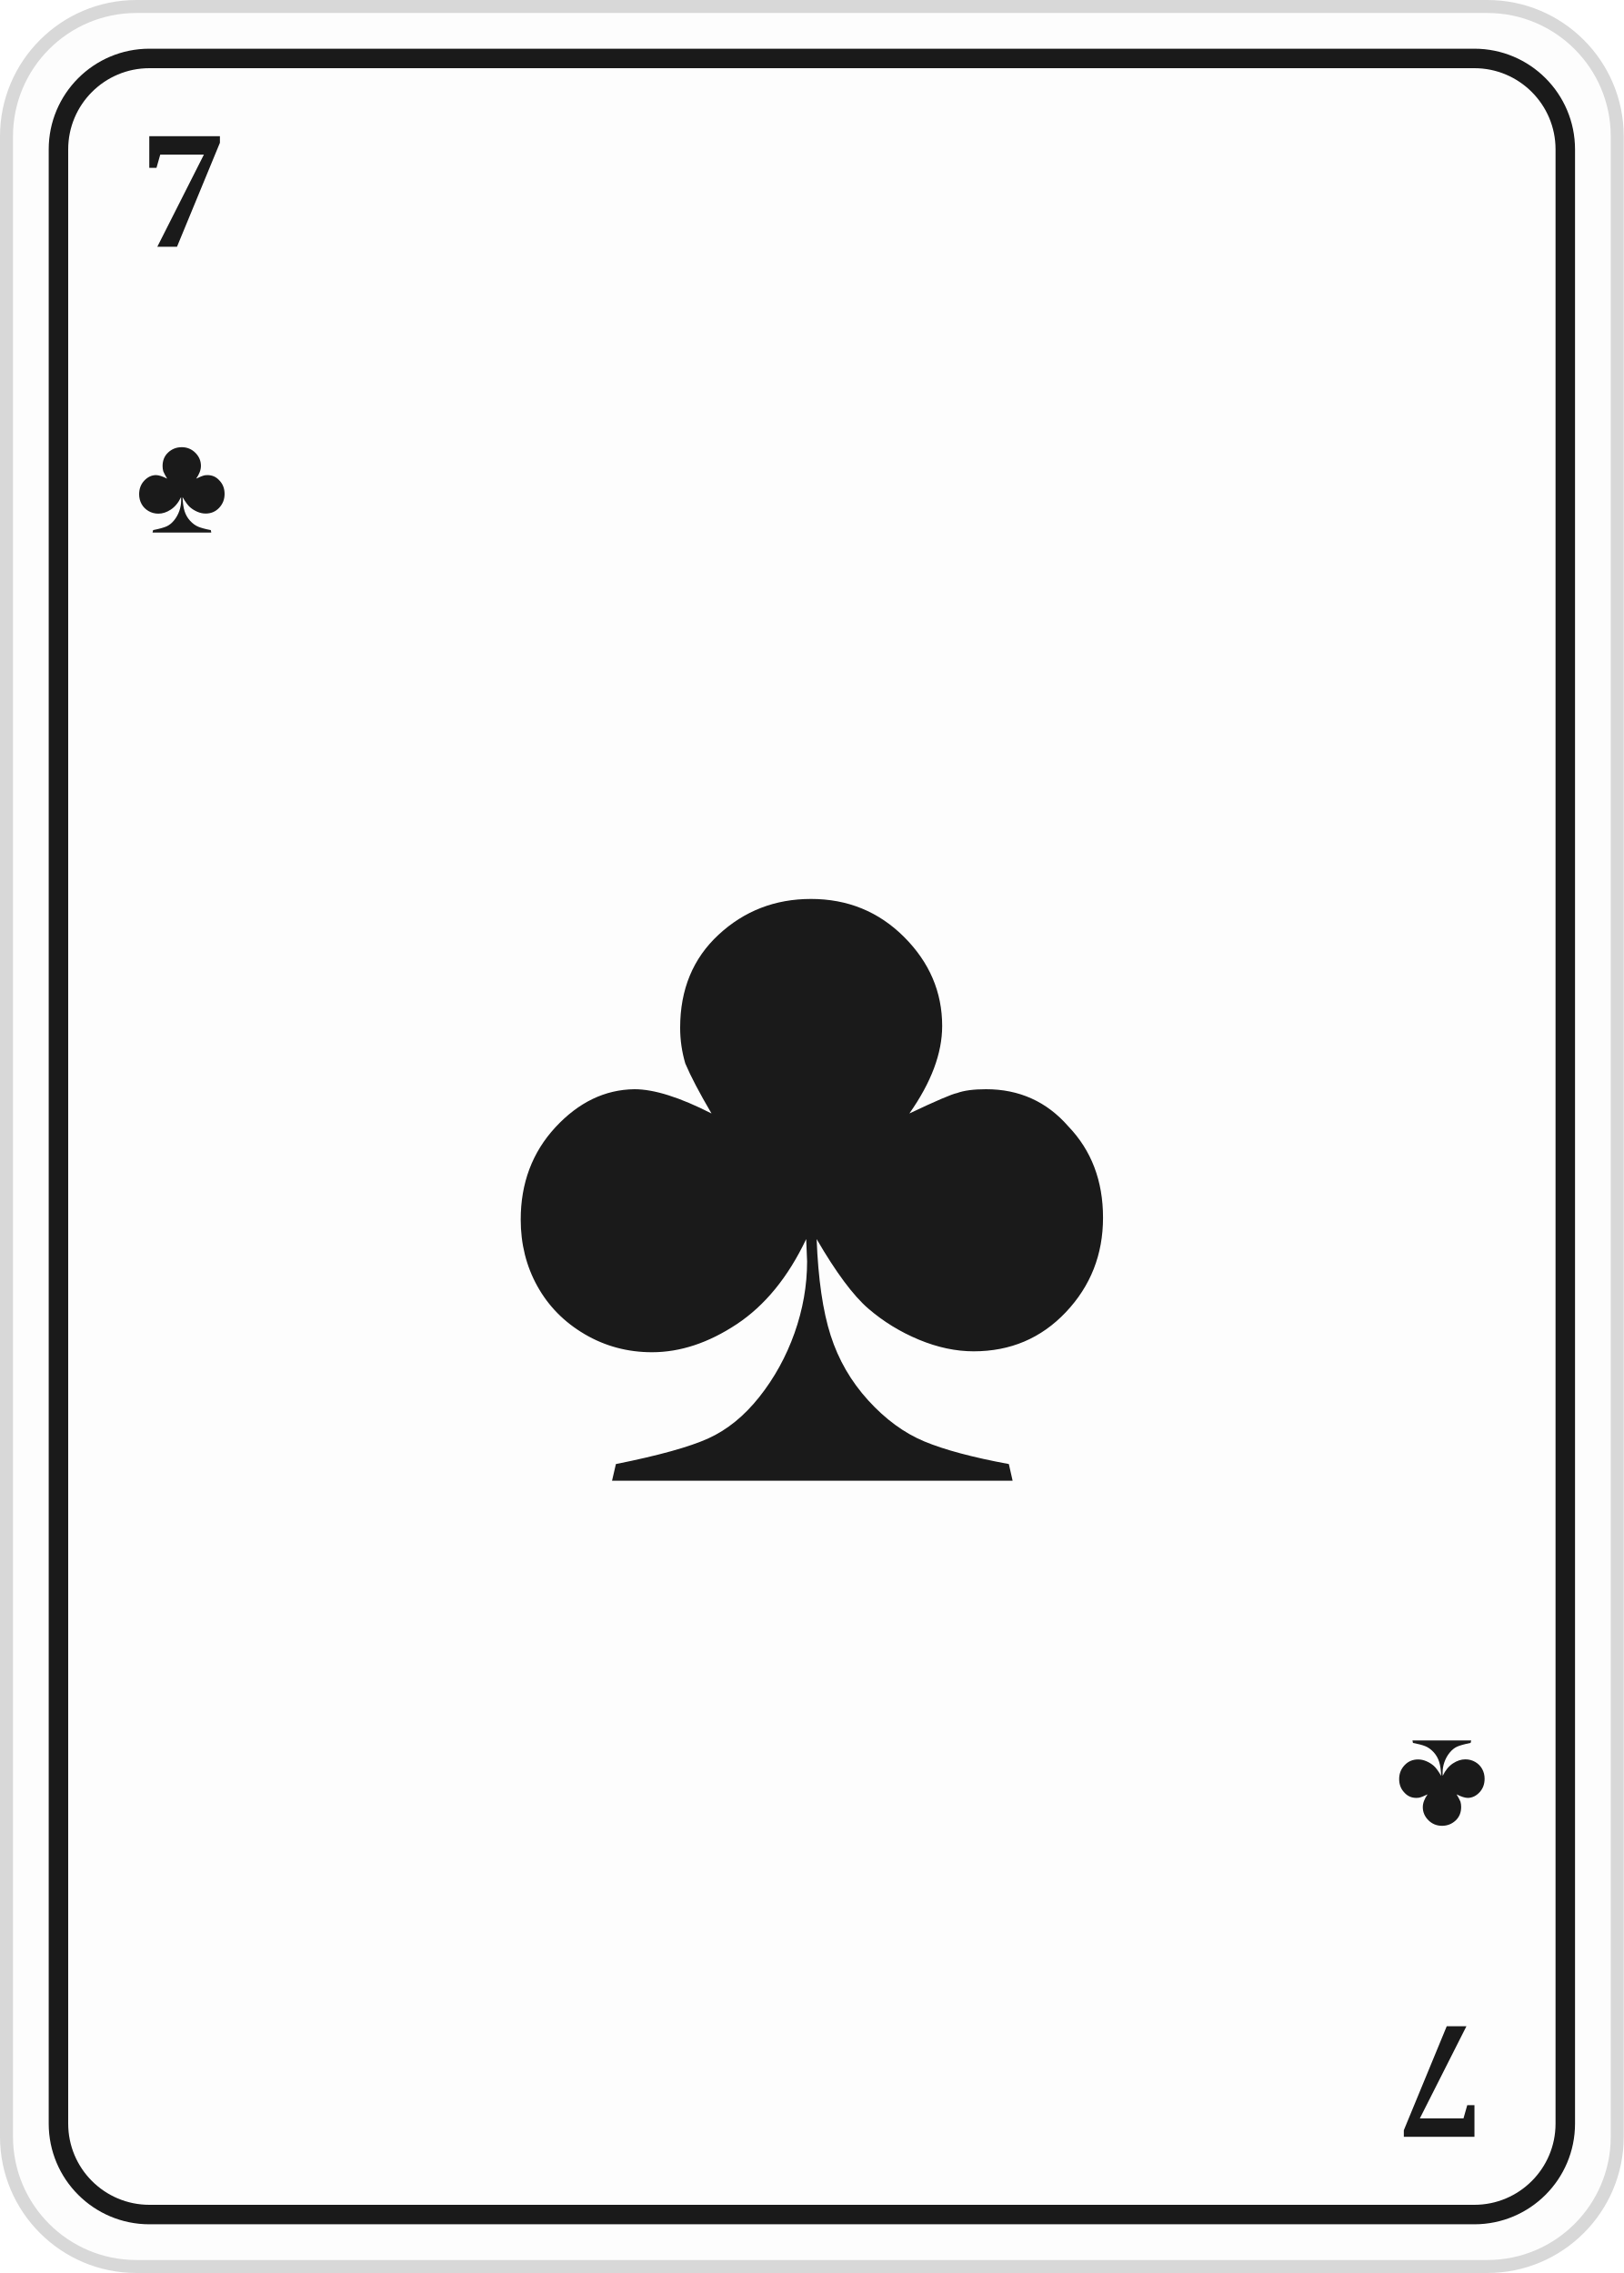
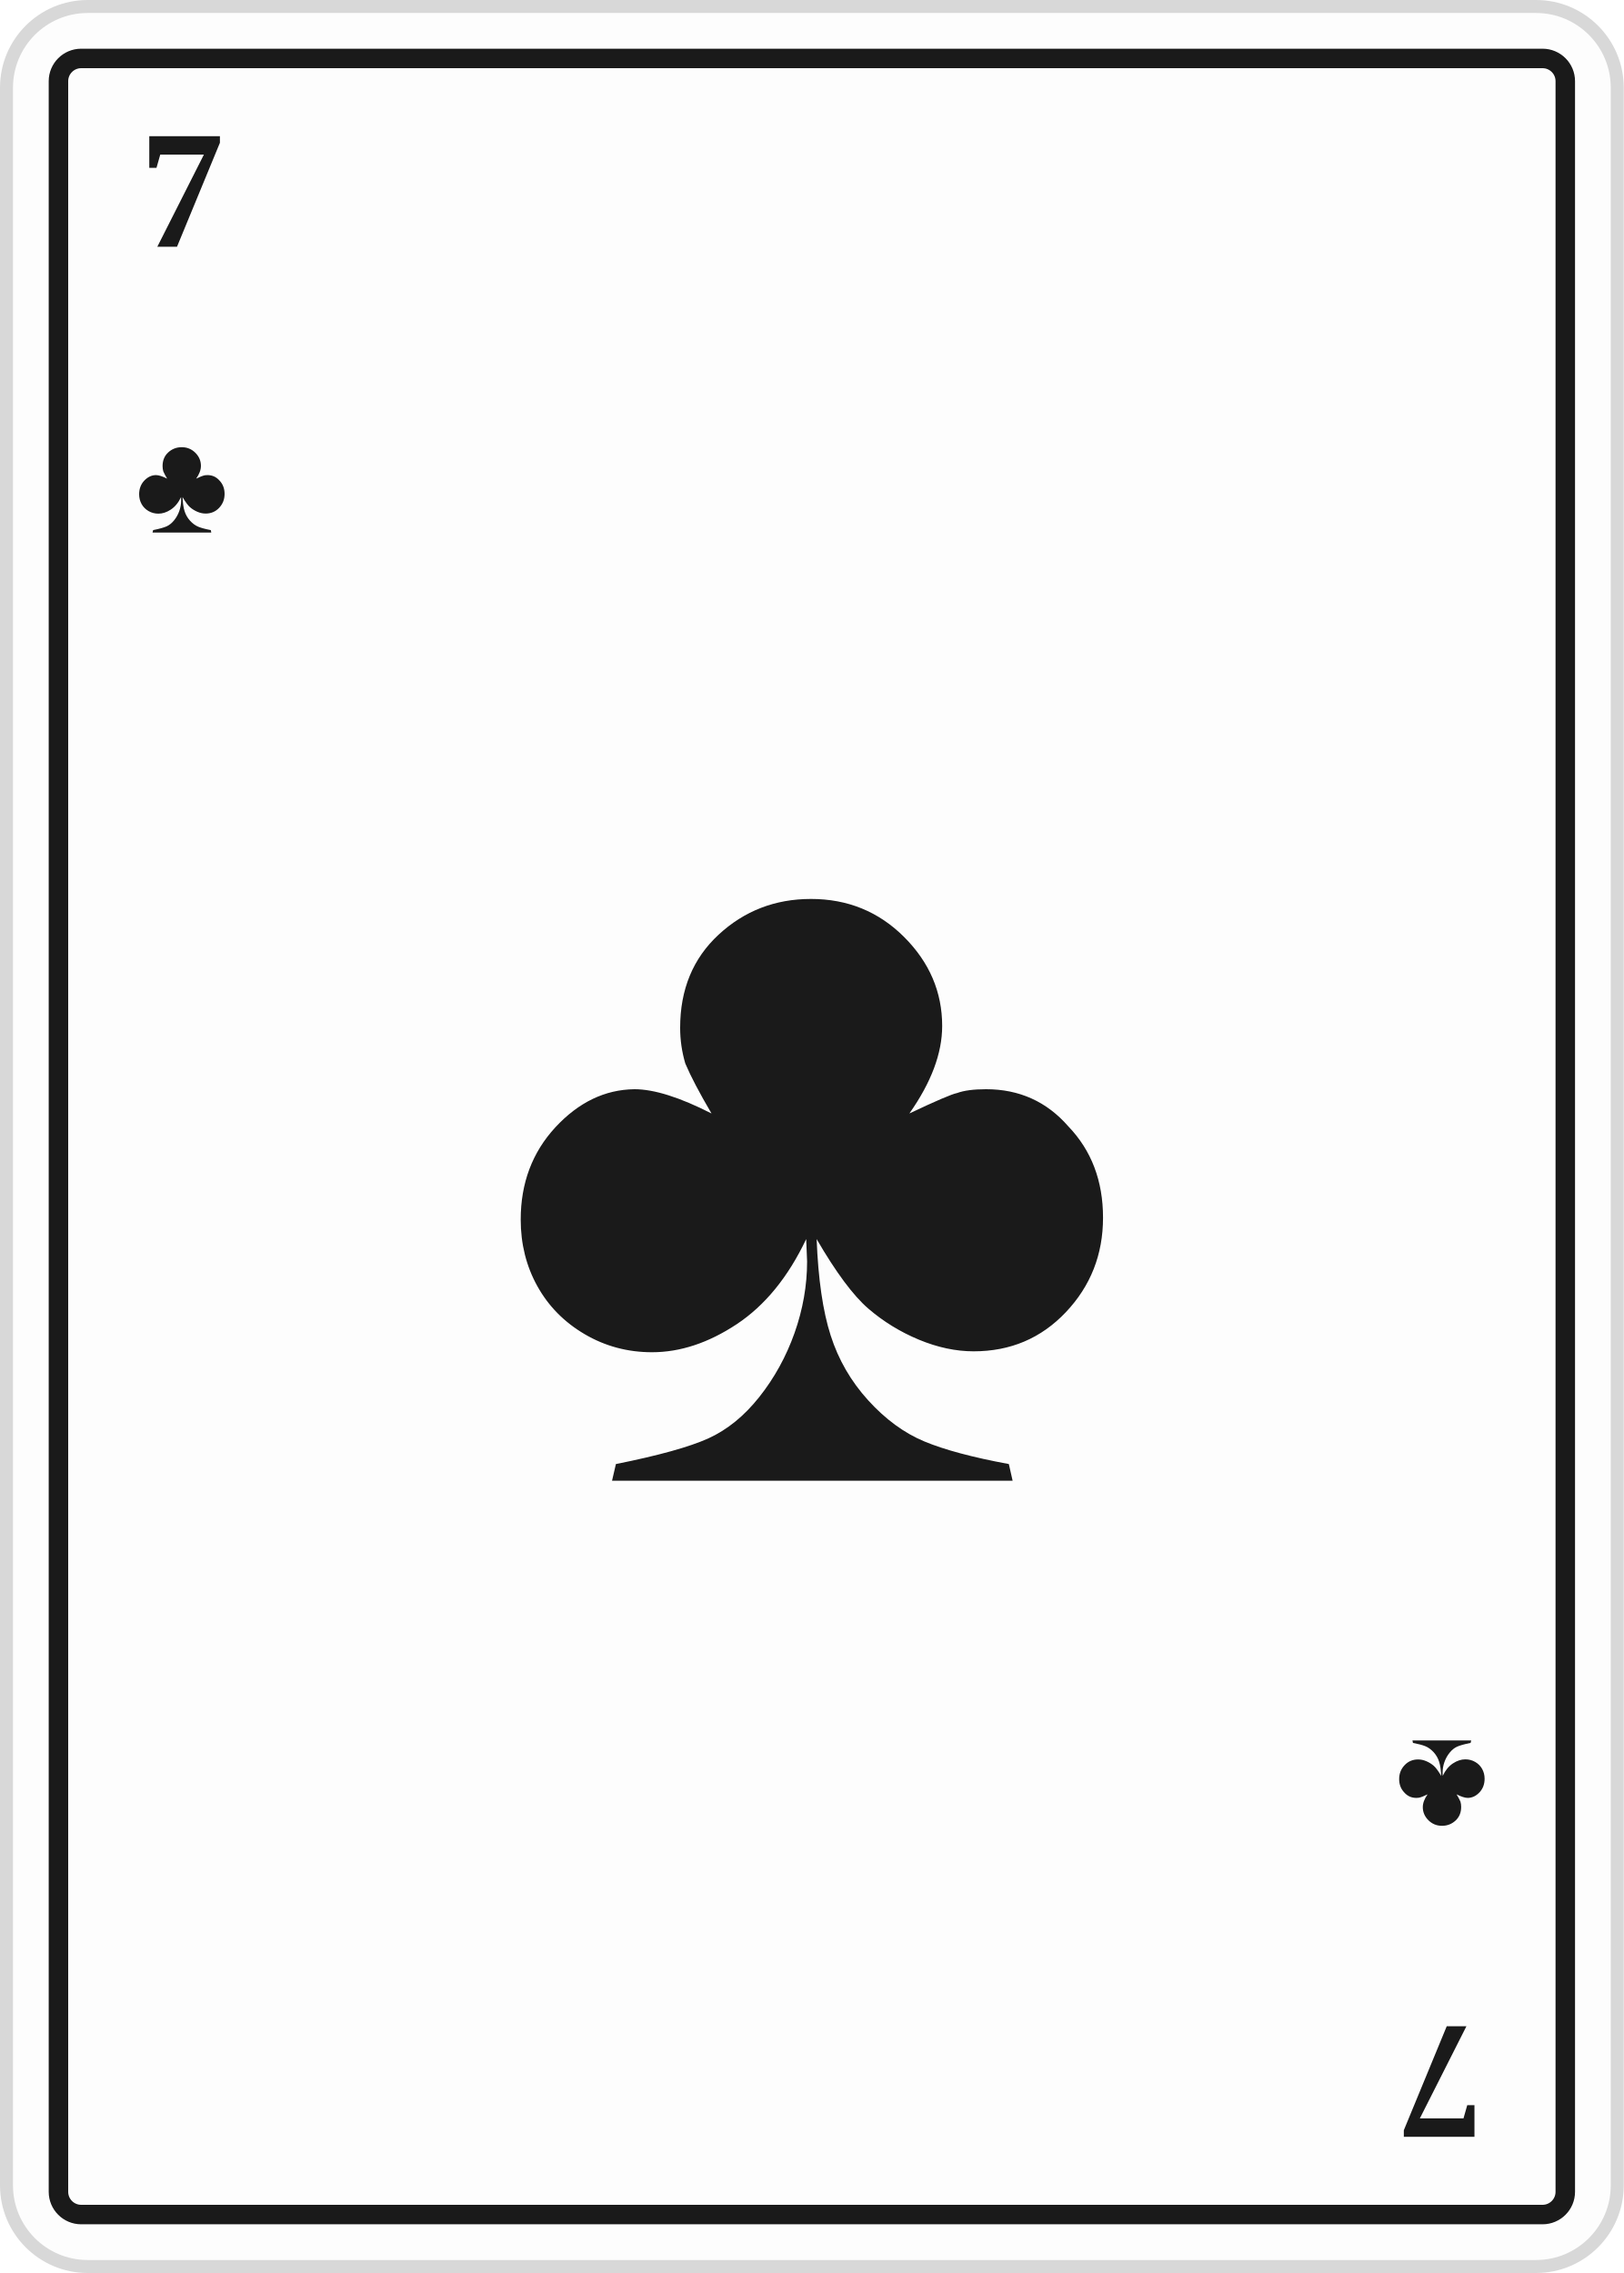
<svg xmlns="http://www.w3.org/2000/svg" viewBox="0 0 250 350">
-   <rect x="1" y="1" width="248" height="348" rx="20" fill="#fdfdfd" stroke="#d8d8d8" stroke-width="2" />
-   <rect x="9" y="9" width="232" height="332" rx="14" fill="none" stroke="#1a1a1a" stroke-width="3" />
+   <rect x="1" y="1" width="248" height="348" rx="12.5" fill="#fdfdfd" stroke="#d8d8d8" stroke-width="2" />
+   <rect x="9" y="9" width="232" height="332" rx="3.5" fill="none" stroke="#1a1a1a" stroke-width="3" />
  <text x="28" y="38" font-size="26" font-weight="bold" fill="#1a1a1a" font-family="Georgia, 'Times New Roman', serif" text-anchor="middle">7</text>
  <text x="28" y="82" font-size="22" fill="#1a1a1a" font-family="Georgia, 'Times New Roman', serif" text-anchor="middle">♣</text>
  <g transform="translate(250,350) rotate(180)">
    <text x="28" y="38" font-size="26" font-weight="bold" fill="#1a1a1a" font-family="Georgia, 'Times New Roman', serif" text-anchor="middle">7</text>
    <text x="28" y="82" font-size="22" fill="#1a1a1a" font-family="Georgia, 'Times New Roman', serif" text-anchor="middle">♣</text>
  </g>
  <text x="125.0" y="228.0" font-size="150" fill="#1a1a1a" font-family="Georgia, 'Times New Roman', serif" text-anchor="middle">♣</text>
</svg>
